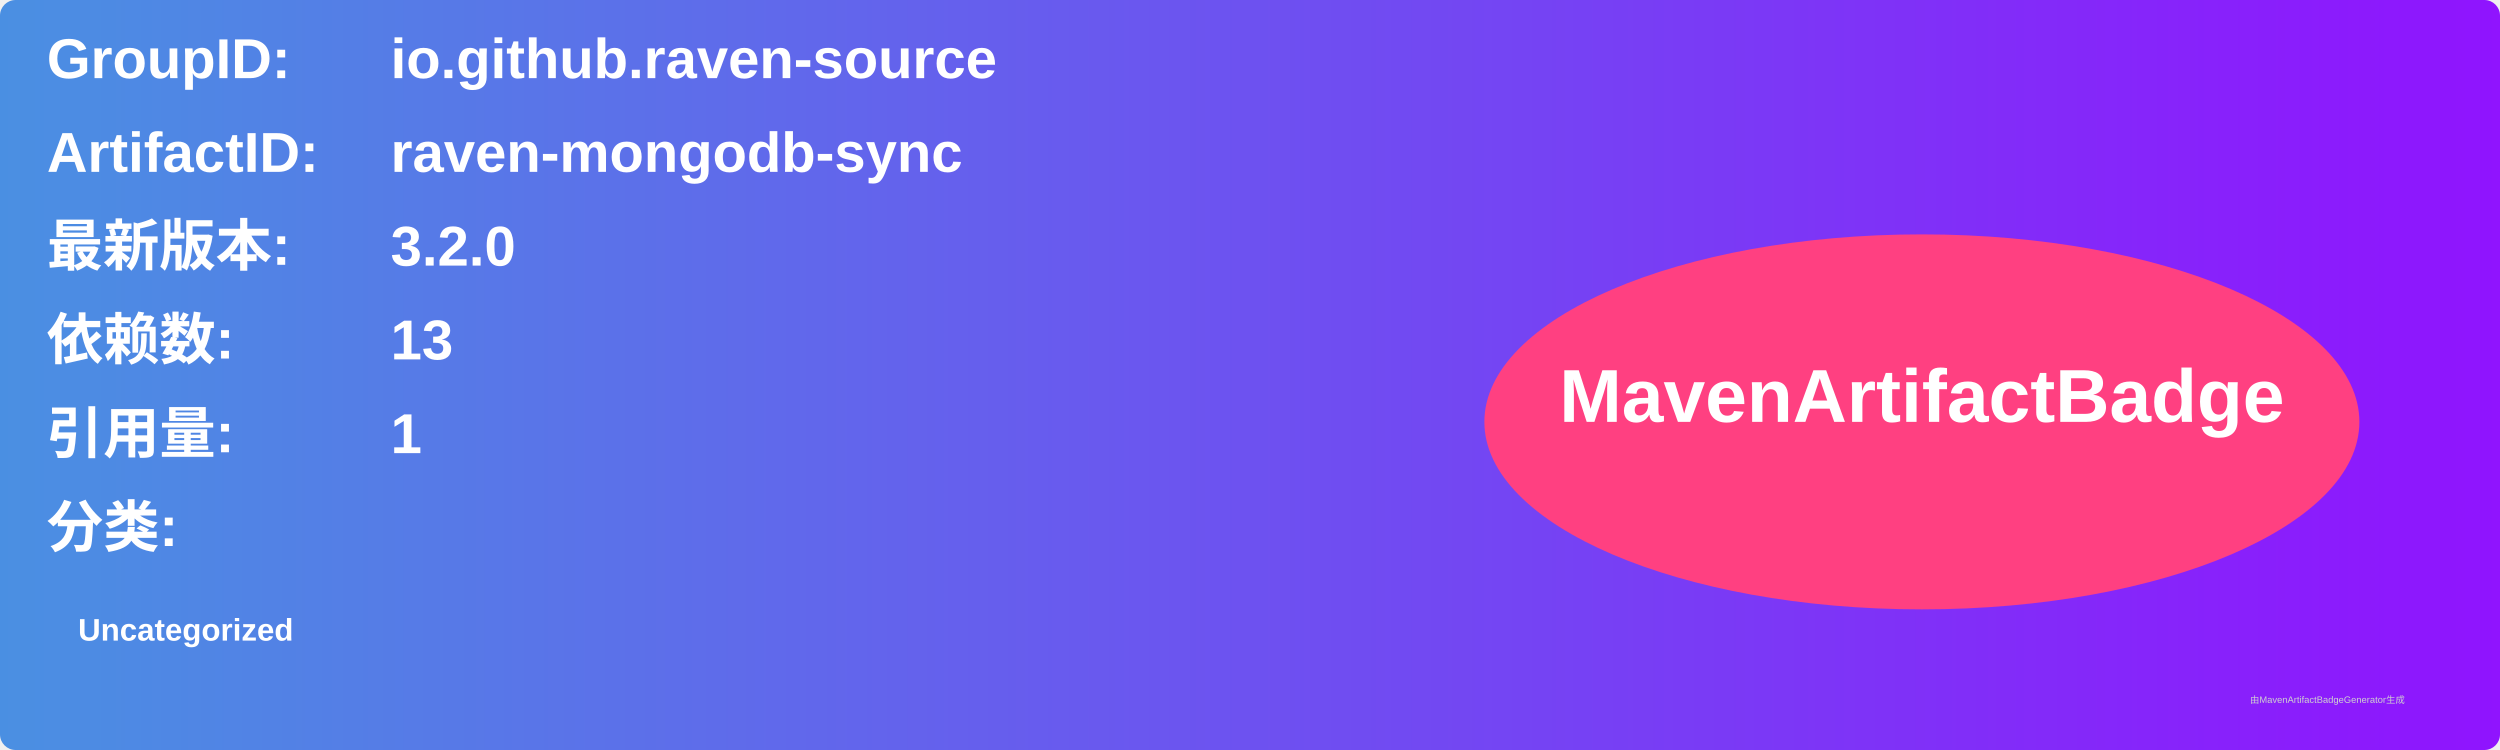
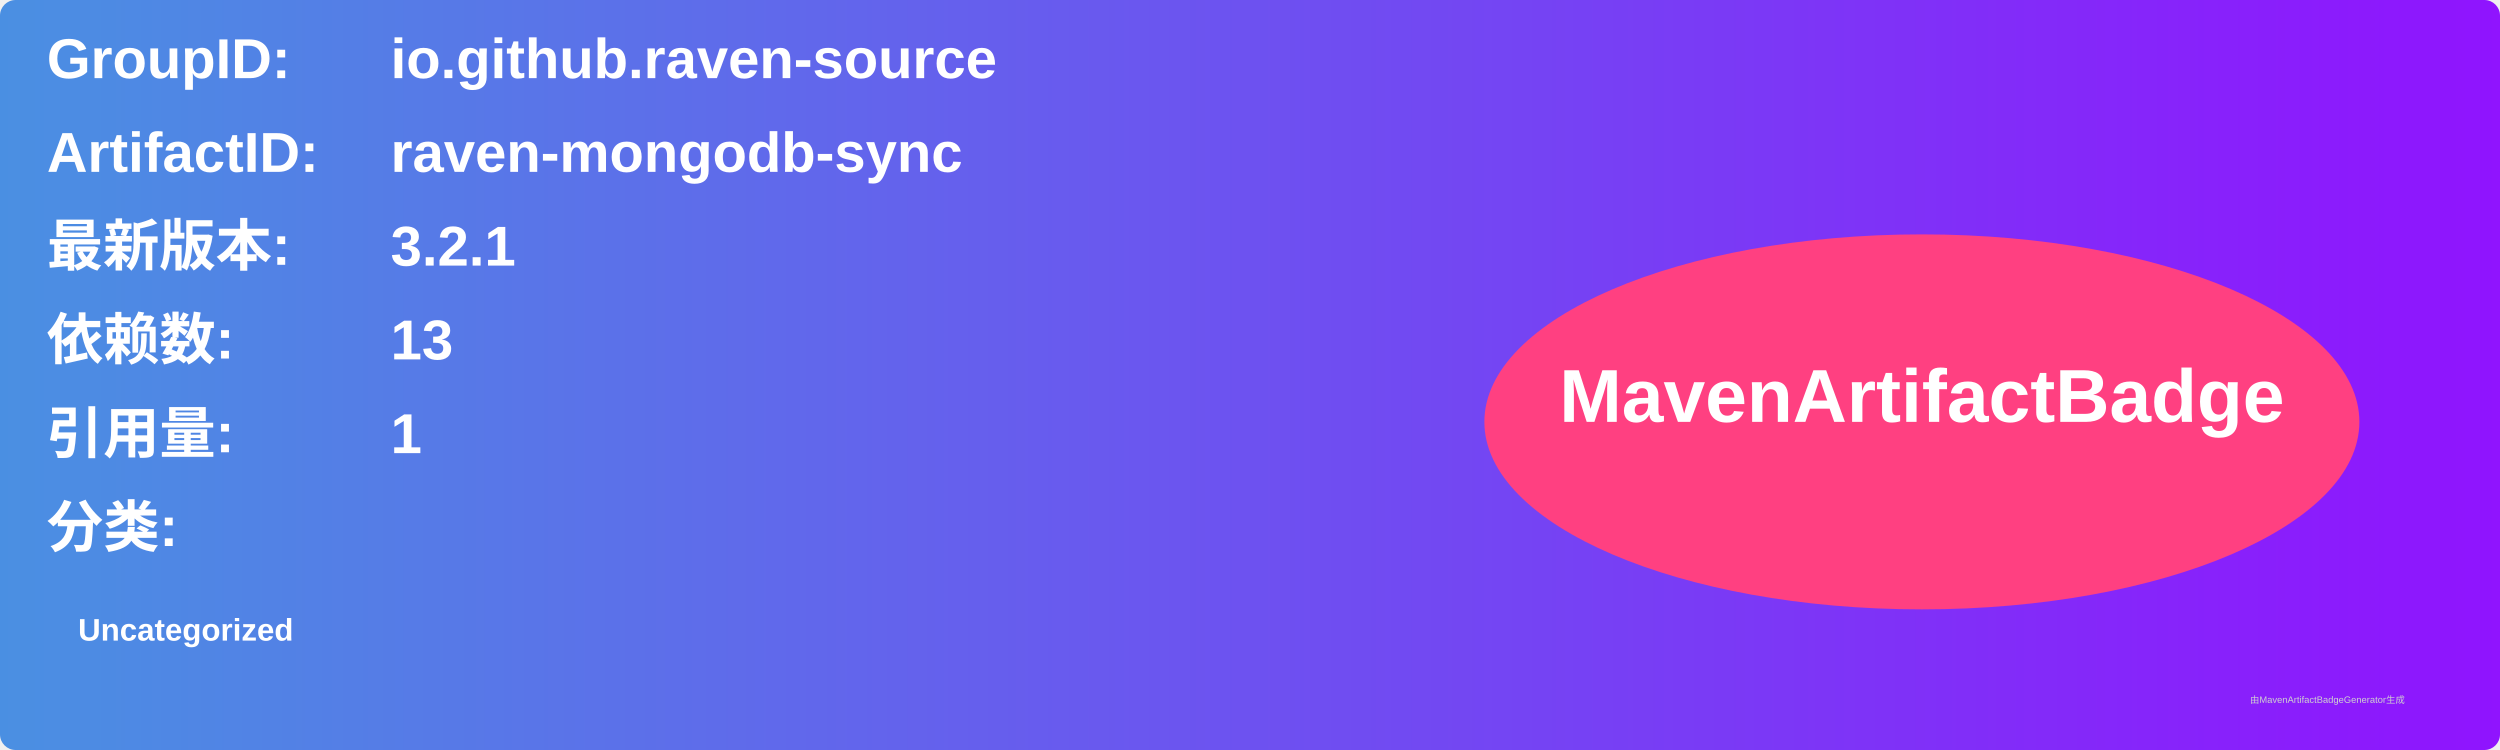
<svg xmlns="http://www.w3.org/2000/svg" width="800" height="240" viewBox="0 0 800 240">
  <linearGradient id="grad" x1="0%" y1="0%" x2="100%" y2="0%">
    <stop offset="0%" stop-color="#4a90e2" />
    <stop offset="100%" stop-color="#9013fe" />
  </linearGradient>
  <rect width="100%" height="100%" rx="5" ry="5" fill="url(#grad)" />
  <g transform="translate(15, 15)">
    <text x="0" y="10" font-family="Arial" font-size="18" fill="white" font-weight="bold" width="260">GroupID:</text>
    <text x="110" y="10" font-family="Arial" font-size="18" fill="white" font-weight="bold" width="460">io.github.raven-source</text>
    <text x="0" y="40" font-family="Arial" font-size="18" fill="white" font-weight="bold" width="260">ArtifactID:</text>
    <text x="110" y="40" font-family="Arial" font-size="18" fill="white" font-weight="bold" width="460">raven-mongodb-sync</text>
    <text x="0" y="70" font-family="Arial" font-size="18" fill="white" font-weight="bold">最新版本:</text>
    <text x="110" y="70" font-family="Arial" font-size="18" fill="white" font-weight="bold">
-       <tspan font-weight="bold">3.2.0</tspan>
+       <tspan font-weight="bold">3.2.1</tspan>
    </text>
    <text x="0" y="100" font-family="Arial" font-size="18" fill="white" font-weight="bold">依赖数: </text>
    <text x="110" y="100" font-family="Arial" font-size="18" fill="white">
      <tspan font-weight="bold">13</tspan>
    </text>
    <text x="0" y="130" font-family="Arial" font-size="18" fill="white" font-weight="bold">引用量: </text>
    <text x="110" y="130" font-family="Arial" font-size="18" fill="white">
      <tspan font-weight="bold">1</tspan>
    </text>
    <text x="0" y="160" font-family="Arial" font-size="18" fill="white" font-weight="bold">分类:</text>
    <text x="10" y="190" font-family="Arial" font-size="10" fill="white">
      <tspan font-weight="bold">Uncategorized</tspan>
    </text>
    <ellipse cx="600" cy="120" rx="140" ry="60" fill="#ff4081" />
    <text x="600" y="120" text-anchor="middle" font-family="Arial" font-size="24" fill="white" font-weight="bold">MavenArtifactBadge</text>
  </g>
  <text x="720" y="225" font-family="Arial" font-size="3" fill="#d0d0d0">由MavenArtifactBadgeGenerator生成</text>
</svg>
